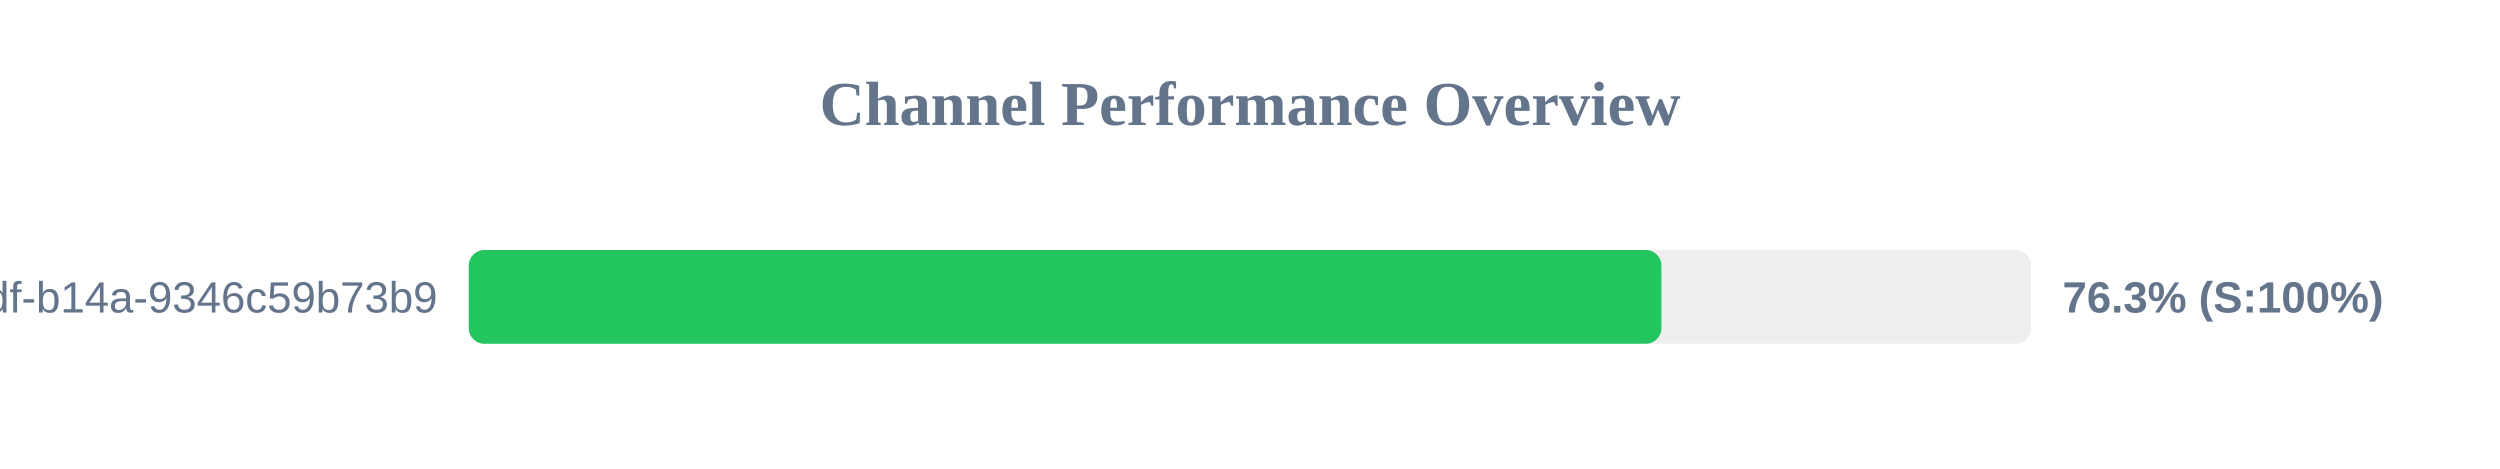
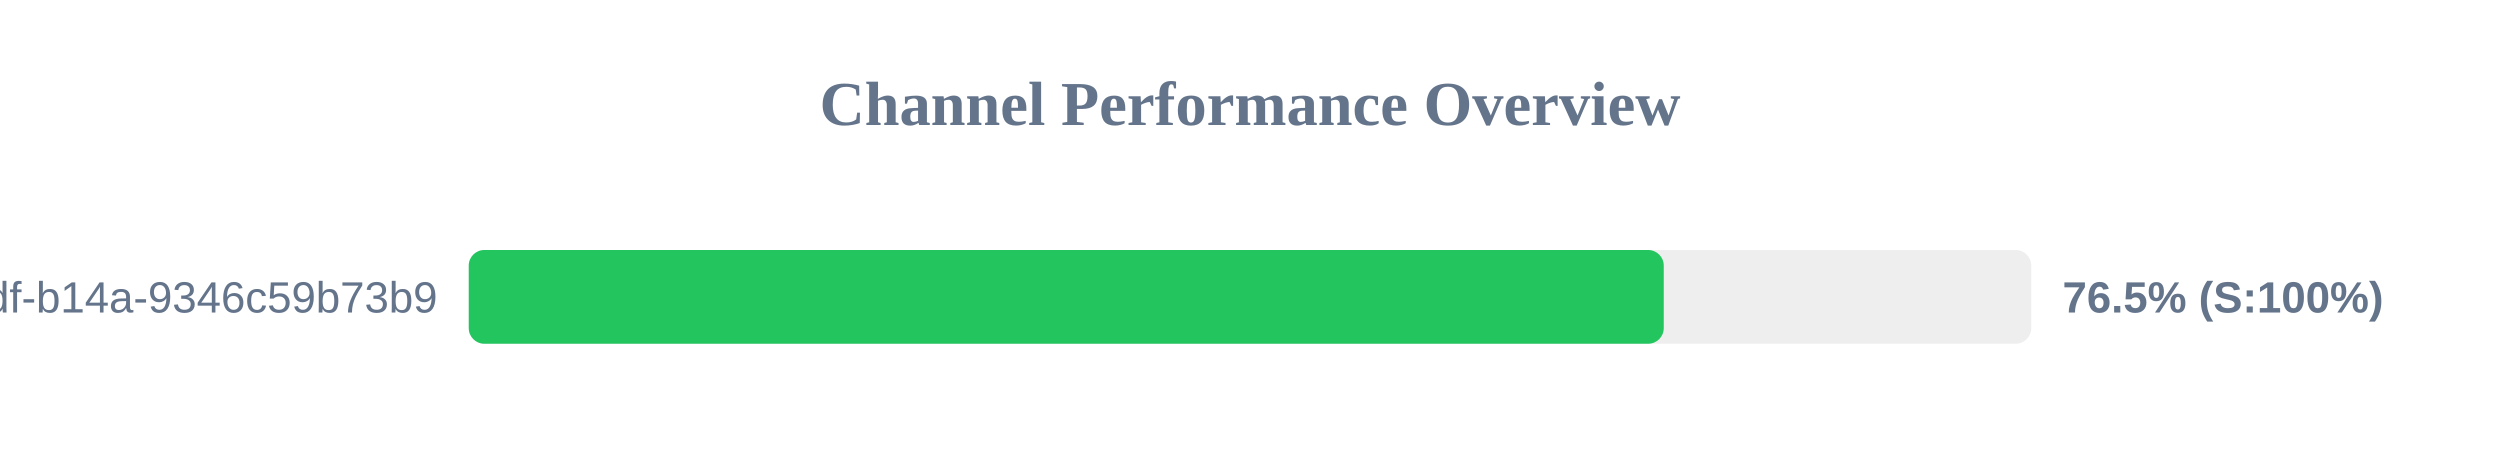
<svg xmlns="http://www.w3.org/2000/svg" width="800" height="150" version="1.1">
  <style>
        .row { font: 14px Arial; fill: #64748b; }
        .score { font: bold 14px Arial; fill: #64748b; }
    </style>
  <text x="400" y="40" text-anchor="middle" font-size="20px" font-weight="bold" fill="#64748b">Channel Performance Overview</text>
  <rect x="150" y="80" width="500" height="30" fill="#eee" rx="5" />
-   <rect x="150" y="80" width="381.65" height="30" fill="#22c55e" rx="5" />
+   <rect x="150" y="80" width="382.4" height="30" fill="#22c55e" rx="5" />
  <text x="140" y="100" text-anchor="end" class="row">?uuid=55ca7a9e-cf90-49df-b14a-9346c59b73b9</text>
-   <text x="660" y="100" text-anchor="start" class="score">76.3% (S:100%)</text>
+   <text x="660" y="100" text-anchor="start" class="score">76.5% (S:100%)</text>
</svg>
